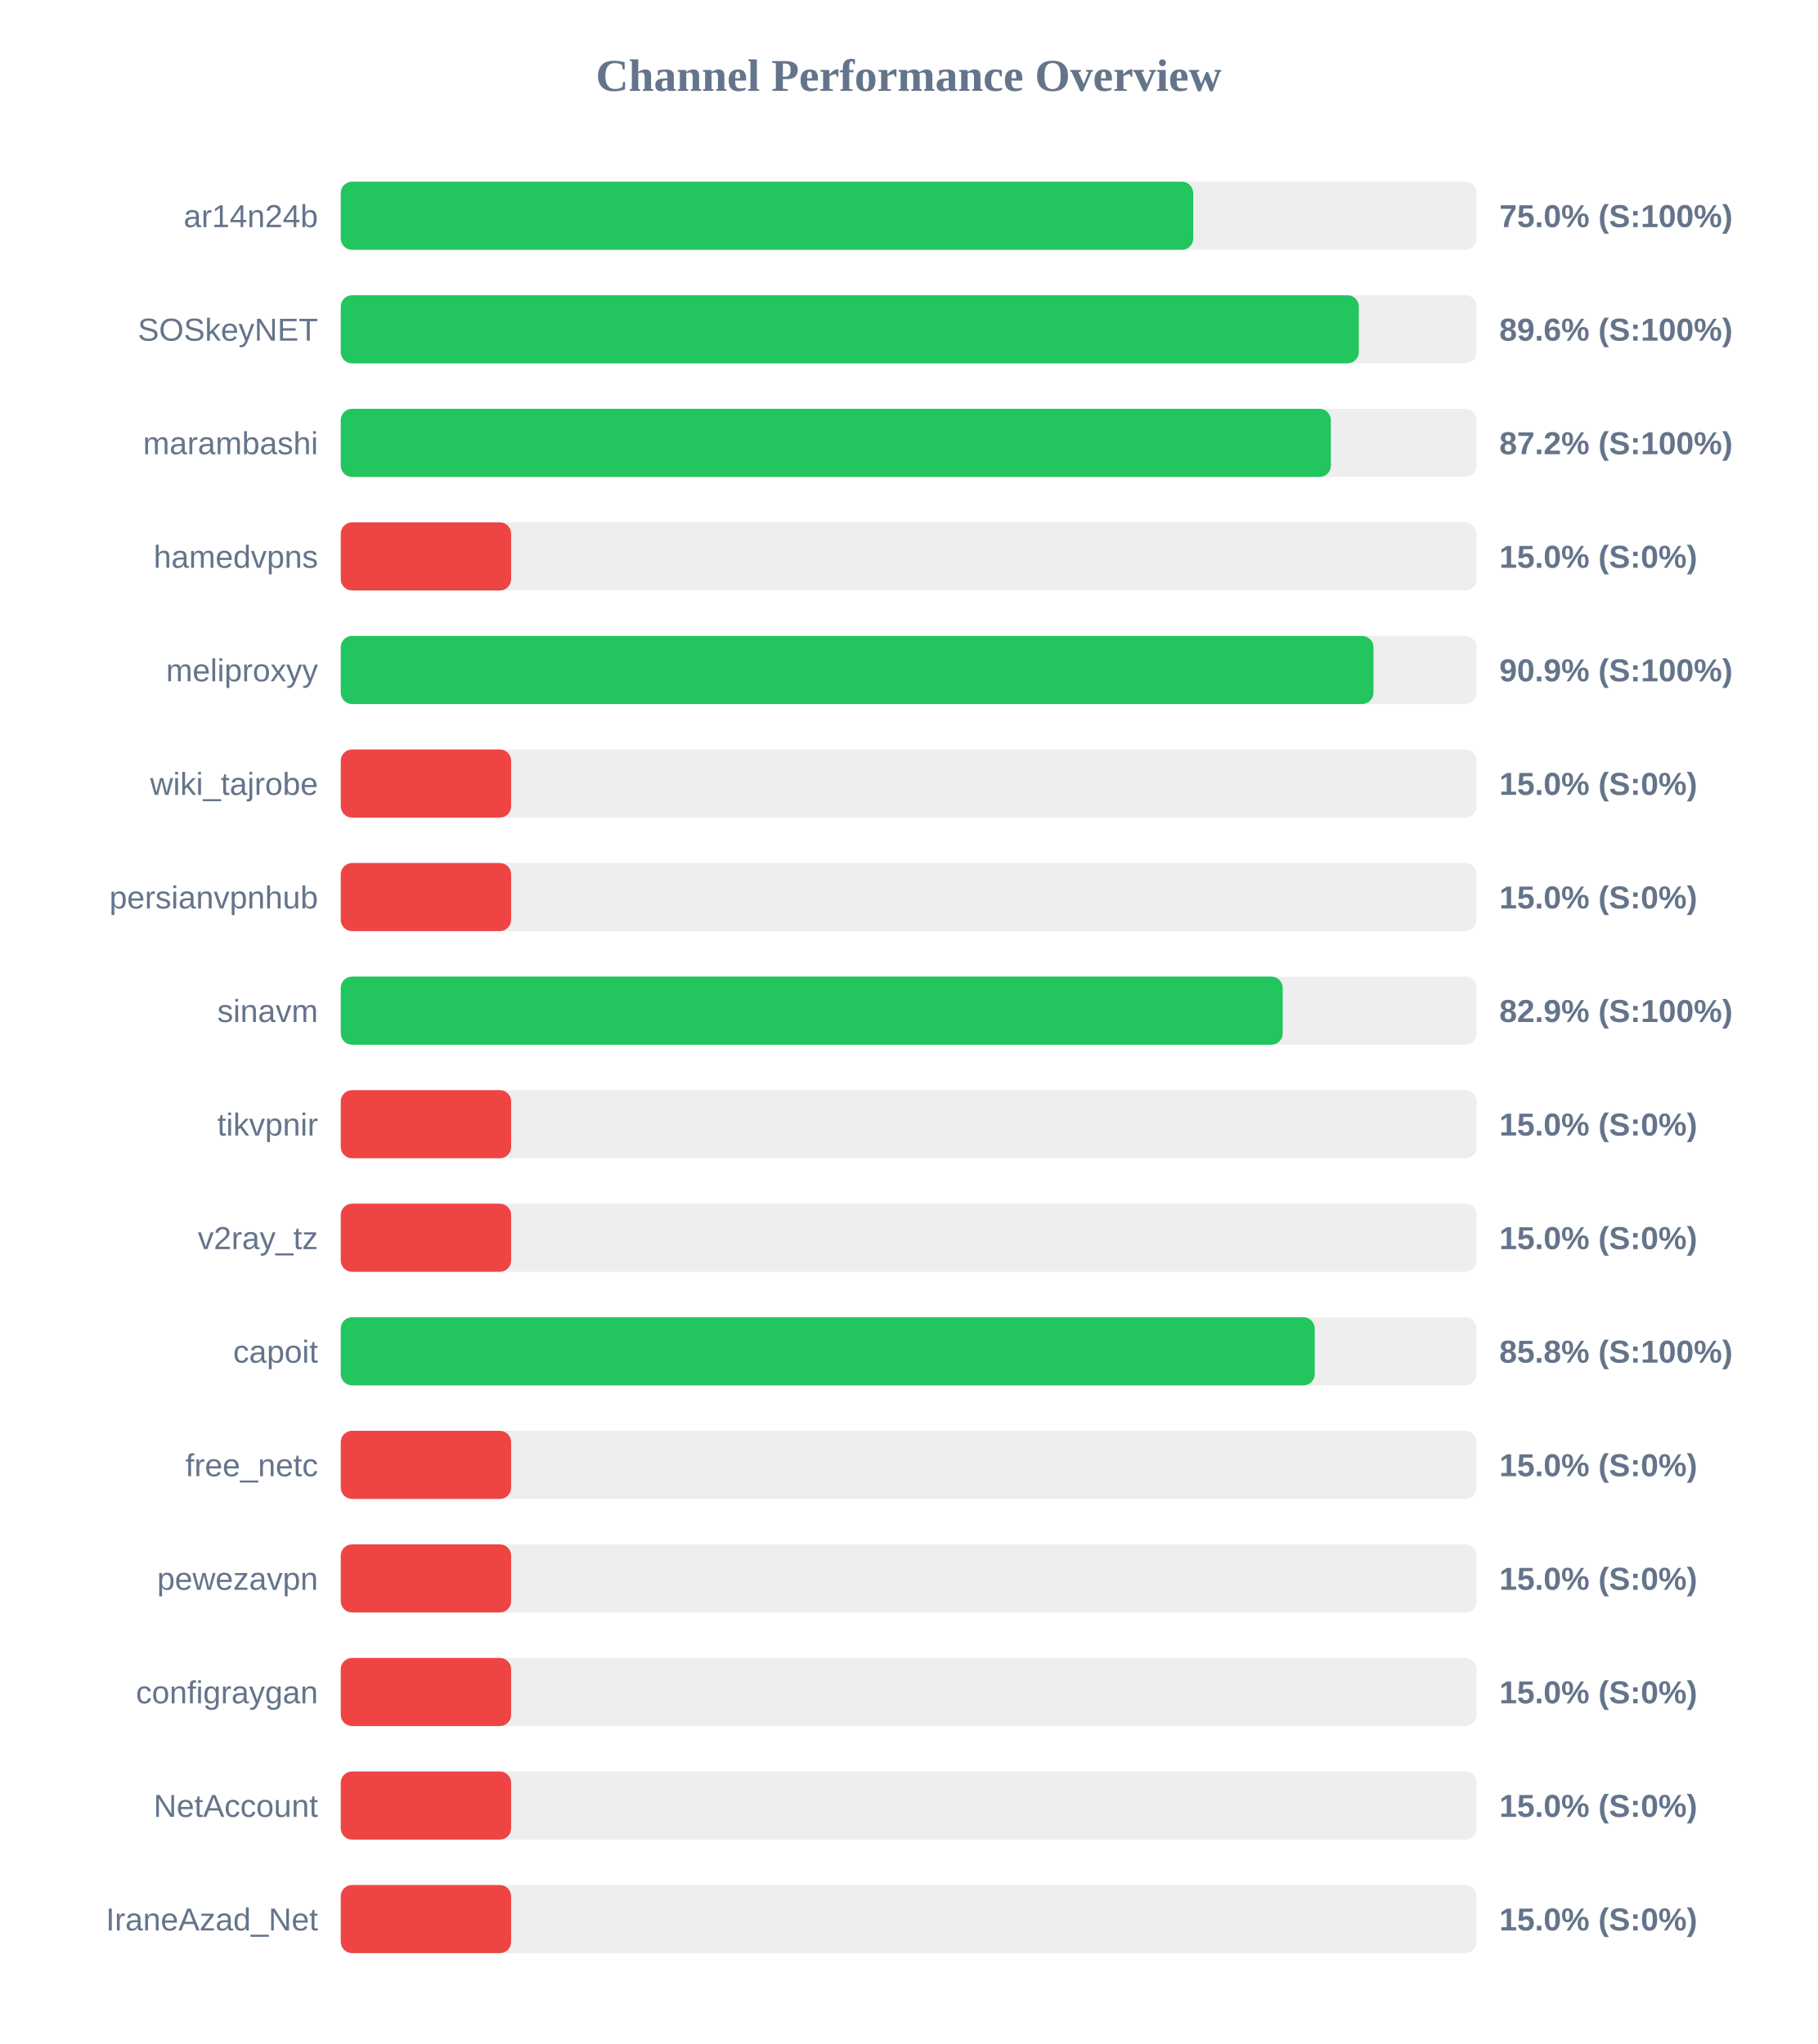
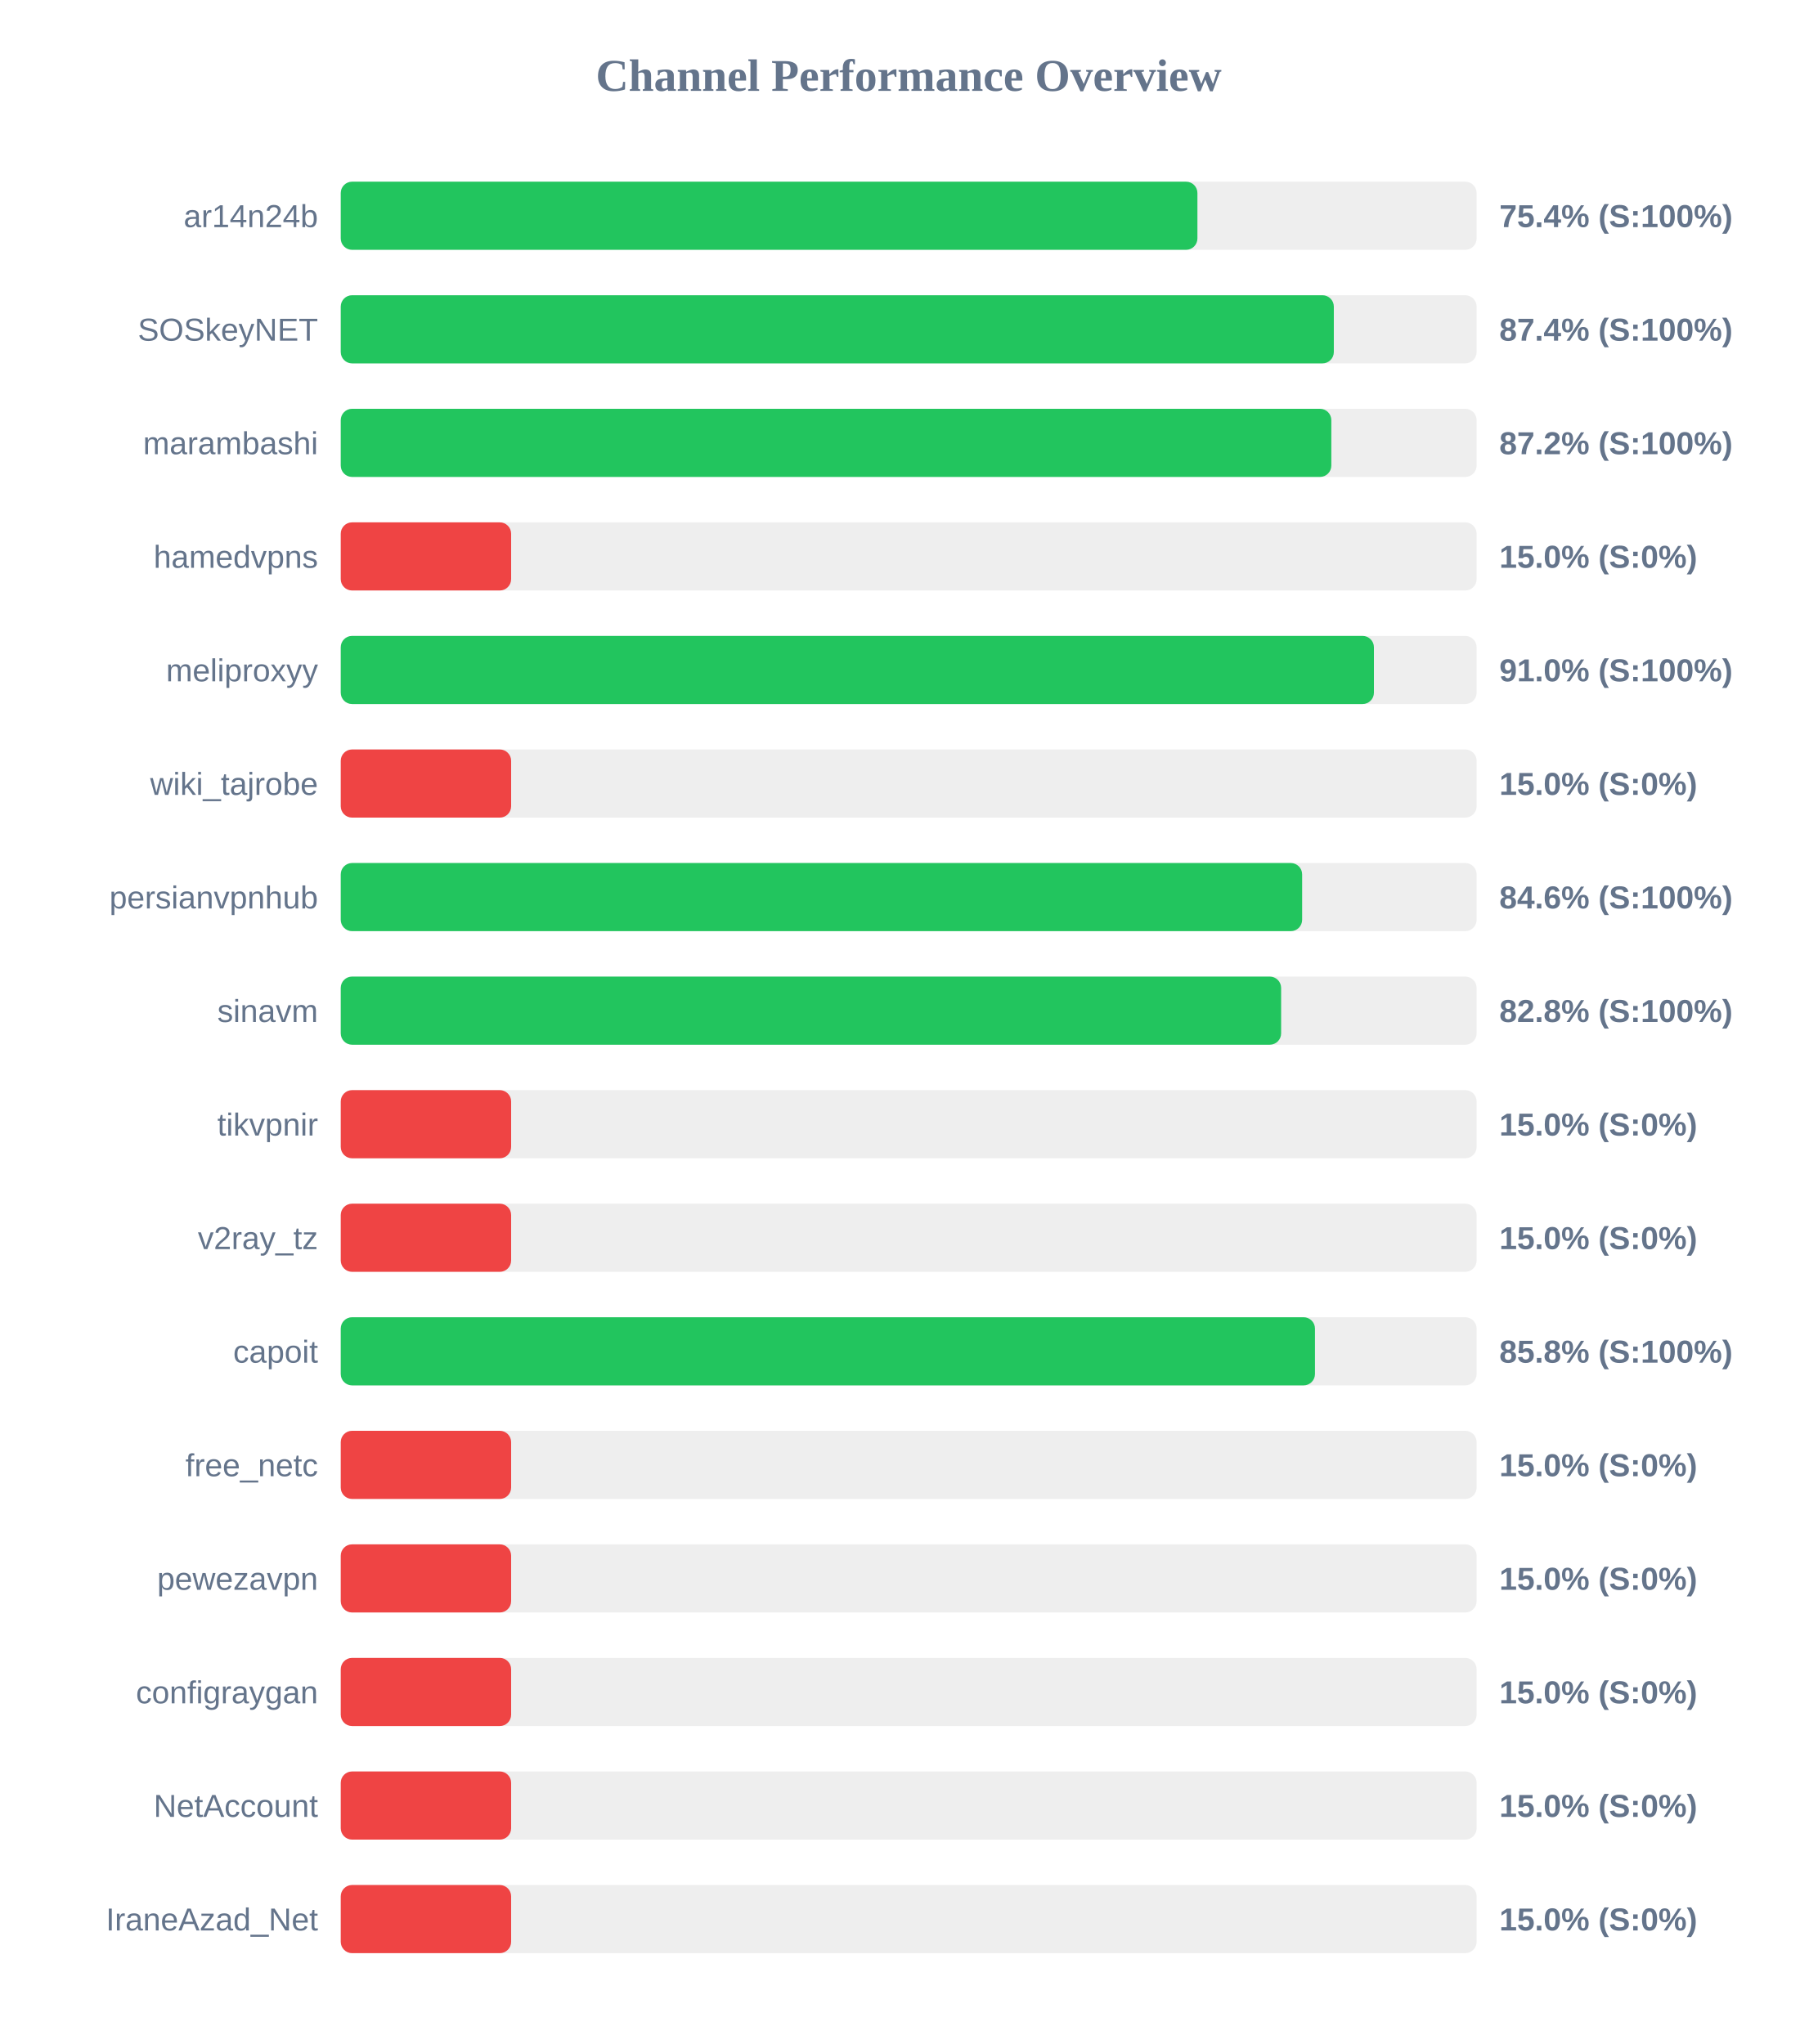
<svg xmlns="http://www.w3.org/2000/svg" width="800" height="900" version="1.1">
  <style>
        .row { font: 14px Arial; fill: #64748b; }
        .score { font: bold 14px Arial; fill: #64748b; }
    </style>
  <text x="400" y="40" text-anchor="middle" font-size="20px" font-weight="bold" fill="#64748b">Channel Performance Overview</text>
  <rect x="150" y="80" width="500" height="30" fill="#eee" rx="5" />
-   <rect x="150" y="80" width="375.25" height="30" fill="#22c55e" rx="5" />
+   <rect x="150" y="80" width="377.1" height="30" fill="#22c55e" rx="5" />
  <text x="140" y="100" text-anchor="end" class="row">ar14n24b</text>
-   <text x="660" y="100" text-anchor="start" class="score">75.0% (S:100%)</text>
+   <text x="660" y="100" text-anchor="start" class="score">75.4% (S:100%)</text>
  <rect x="150" y="130" width="500" height="30" fill="#eee" rx="5" />
-   <rect x="150" y="130" width="448.15" height="30" fill="#22c55e" rx="5" />
+   <rect x="150" y="130" width="437.15" height="30" fill="#22c55e" rx="5" />
  <text x="140" y="150" text-anchor="end" class="row">SOSkeyNET</text>
-   <text x="660" y="150" text-anchor="start" class="score">89.6% (S:100%)</text>
+   <text x="660" y="150" text-anchor="start" class="score">87.4% (S:100%)</text>
  <rect x="150" y="180" width="500" height="30" fill="#eee" rx="5" />
-   <rect x="150" y="180" width="435.85" height="30" fill="#22c55e" rx="5" />
+   <rect x="150" y="180" width="436.05" height="30" fill="#22c55e" rx="5" />
  <text x="140" y="200" text-anchor="end" class="row">marambashi</text>
  <text x="660" y="200" text-anchor="start" class="score">87.2% (S:100%)</text>
  <rect x="150" y="230" width="500" height="30" fill="#eee" rx="5" />
  <rect x="150" y="230" width="75.0" height="30" fill="#ef4444" rx="5" />
  <text x="140" y="250" text-anchor="end" class="row">hamedvpns</text>
  <text x="660" y="250" text-anchor="start" class="score">15.0% (S:0%)</text>
  <rect x="150" y="280" width="500" height="30" fill="#eee" rx="5" />
-   <rect x="150" y="280" width="454.6" height="30" fill="#22c55e" rx="5" />
+   <rect x="150" y="280" width="454.8" height="30" fill="#22c55e" rx="5" />
  <text x="140" y="300" text-anchor="end" class="row">meliproxyy</text>
-   <text x="660" y="300" text-anchor="start" class="score">90.9% (S:100%)</text>
+   <text x="660" y="300" text-anchor="start" class="score">91.0% (S:100%)</text>
  <rect x="150" y="330" width="500" height="30" fill="#eee" rx="5" />
  <rect x="150" y="330" width="75.0" height="30" fill="#ef4444" rx="5" />
  <text x="140" y="350" text-anchor="end" class="row">wiki_tajrobe</text>
  <text x="660" y="350" text-anchor="start" class="score">15.0% (S:0%)</text>
  <rect x="150" y="380" width="500" height="30" fill="#eee" rx="5" />
-   <rect x="150" y="380" width="75.0" height="30" fill="#ef4444" rx="5" />
+   <rect x="150" y="380" width="423.2" height="30" fill="#22c55e" rx="5" />
  <text x="140" y="400" text-anchor="end" class="row">persianvpnhub</text>
-   <text x="660" y="400" text-anchor="start" class="score">15.0% (S:0%)</text>
+   <text x="660" y="400" text-anchor="start" class="score">84.6% (S:100%)</text>
  <rect x="150" y="430" width="500" height="30" fill="#eee" rx="5" />
-   <rect x="150" y="430" width="414.65" height="30" fill="#22c55e" rx="5" />
+   <rect x="150" y="430" width="413.95" height="30" fill="#22c55e" rx="5" />
  <text x="140" y="450" text-anchor="end" class="row">sinavm</text>
-   <text x="660" y="450" text-anchor="start" class="score">82.9% (S:100%)</text>
+   <text x="660" y="450" text-anchor="start" class="score">82.8% (S:100%)</text>
  <rect x="150" y="480" width="500" height="30" fill="#eee" rx="5" />
  <rect x="150" y="480" width="75.0" height="30" fill="#ef4444" rx="5" />
  <text x="140" y="500" text-anchor="end" class="row">tikvpnir</text>
  <text x="660" y="500" text-anchor="start" class="score">15.0% (S:0%)</text>
  <rect x="150" y="530" width="500" height="30" fill="#eee" rx="5" />
  <rect x="150" y="530" width="75.0" height="30" fill="#ef4444" rx="5" />
  <text x="140" y="550" text-anchor="end" class="row">v2ray_tz</text>
  <text x="660" y="550" text-anchor="start" class="score">15.0% (S:0%)</text>
  <rect x="150" y="580" width="500" height="30" fill="#eee" rx="5" />
-   <rect x="150" y="580" width="428.75" height="30" fill="#22c55e" rx="5" />
+   <rect x="150" y="580" width="428.85" height="30" fill="#22c55e" rx="5" />
  <text x="140" y="600" text-anchor="end" class="row">capoit</text>
  <text x="660" y="600" text-anchor="start" class="score">85.8% (S:100%)</text>
  <rect x="150" y="630" width="500" height="30" fill="#eee" rx="5" />
  <rect x="150" y="630" width="75.0" height="30" fill="#ef4444" rx="5" />
  <text x="140" y="650" text-anchor="end" class="row">free_netc</text>
  <text x="660" y="650" text-anchor="start" class="score">15.0% (S:0%)</text>
  <rect x="150" y="680" width="500" height="30" fill="#eee" rx="5" />
  <rect x="150" y="680" width="75.0" height="30" fill="#ef4444" rx="5" />
  <text x="140" y="700" text-anchor="end" class="row">pewezavpn</text>
  <text x="660" y="700" text-anchor="start" class="score">15.0% (S:0%)</text>
  <rect x="150" y="730" width="500" height="30" fill="#eee" rx="5" />
  <rect x="150" y="730" width="75.0" height="30" fill="#ef4444" rx="5" />
  <text x="140" y="750" text-anchor="end" class="row">configraygan</text>
  <text x="660" y="750" text-anchor="start" class="score">15.0% (S:0%)</text>
  <rect x="150" y="780" width="500" height="30" fill="#eee" rx="5" />
  <rect x="150" y="780" width="75.0" height="30" fill="#ef4444" rx="5" />
  <text x="140" y="800" text-anchor="end" class="row">NetAccount</text>
  <text x="660" y="800" text-anchor="start" class="score">15.0% (S:0%)</text>
  <rect x="150" y="830" width="500" height="30" fill="#eee" rx="5" />
  <rect x="150" y="830" width="75.0" height="30" fill="#ef4444" rx="5" />
  <text x="140" y="850" text-anchor="end" class="row">IraneAzad_Net</text>
  <text x="660" y="850" text-anchor="start" class="score">15.0% (S:0%)</text>
</svg>
